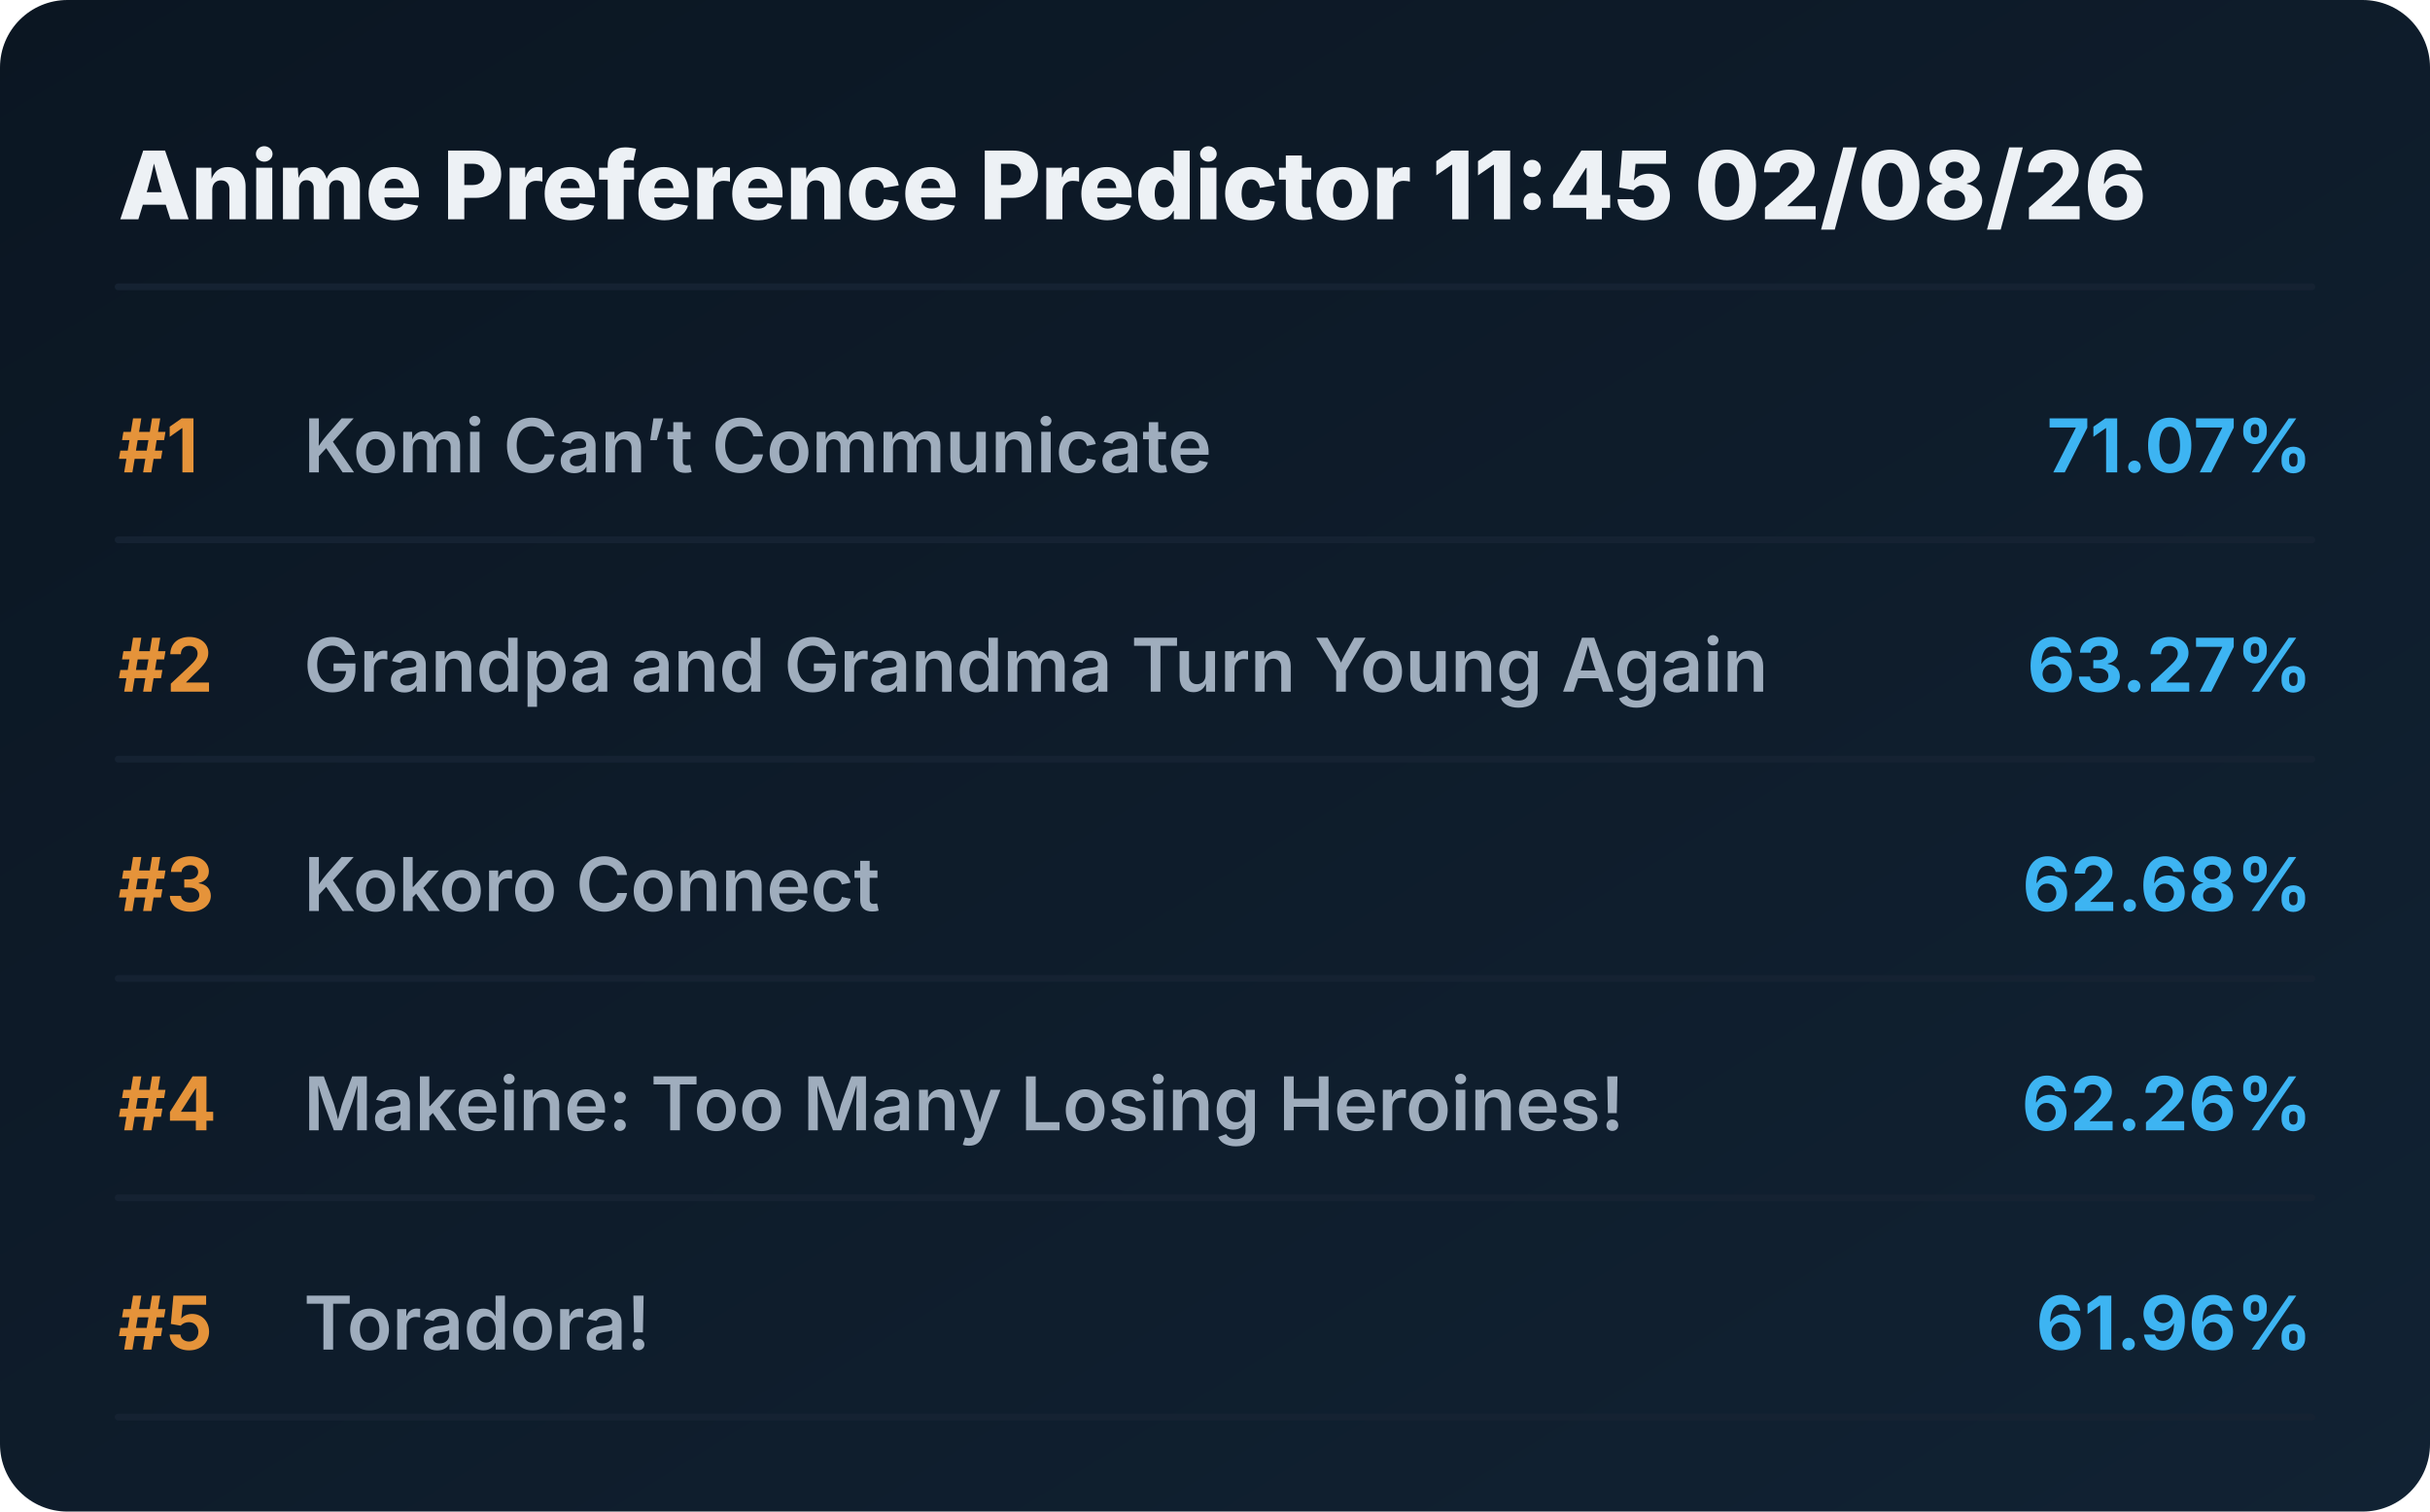
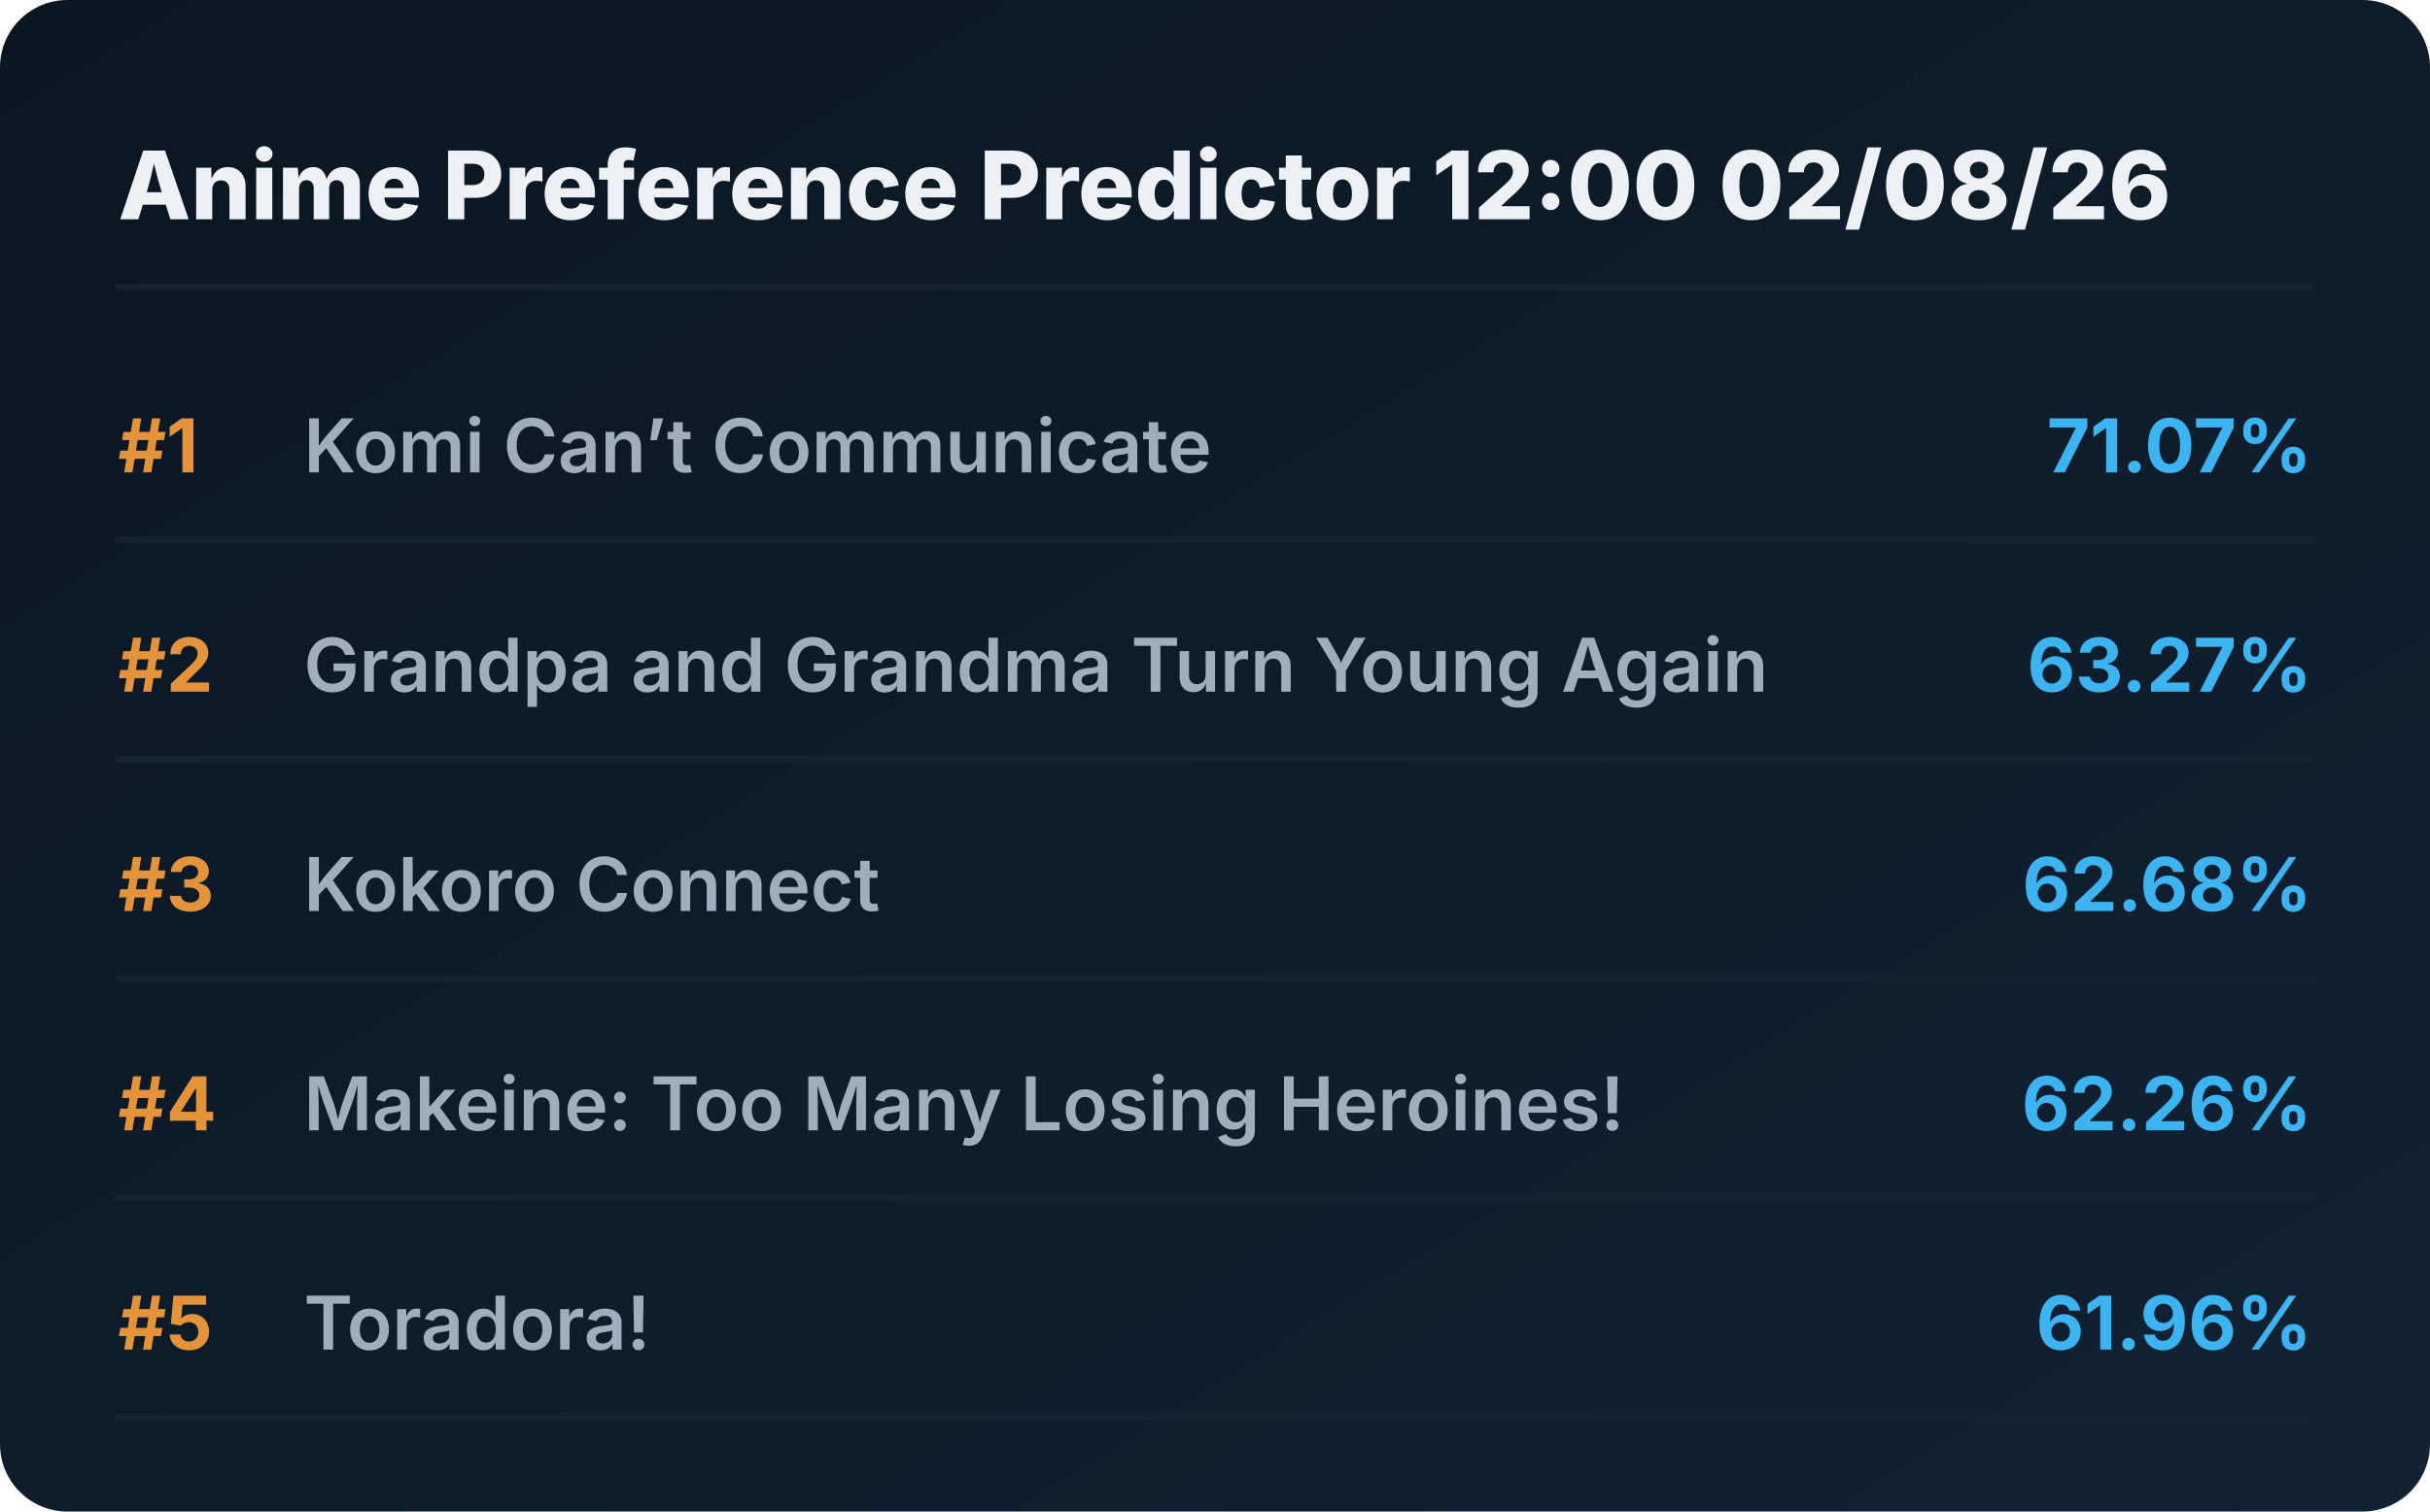
<svg xmlns="http://www.w3.org/2000/svg" viewBox="0 0 720 448" preserveAspectRatio="xMidYMid meet" style="width: 100%; height: auto; max-width: 720px;">
  <defs>
    <linearGradient id="boxGrad" x1="0%" y1="0%" x2="100%" y2="100%">
      <stop offset="0%" stop-color="#0b1622" />
      <stop offset="100%" stop-color="#112233" />
    </linearGradient>
    <clipPath id="titleClip">
      <rect x="90" y="0" width="510" height="100%" />
    </clipPath>
  </defs>
  <style>
    .bg { fill: url(#boxGrad); rx: 20px; }
    .header { font-family: 'Overpass', 'Inter', system-ui, sans-serif; font-weight: 800; font-size: 28px; fill: #edf1f5; }
    .rank { font-family: 'Overpass', 'Inter', system-ui, sans-serif; font-weight: 700; font-size: 22px; fill: #e5933a; }
    .title { font-family: 'Overpass', 'Inter', system-ui, sans-serif; font-weight: 600; font-size: 22px; fill: #9fadbd; }
    .score { font-family: 'Overpass', 'Inter', system-ui, sans-serif; font-weight: 700; font-size: 22px; fill: #3db4f2; }
    .line { stroke: #152232; stroke-width: 2; stroke-linecap: round; }
  </style>
  <rect class="bg" width="720" height="448" />
-   <text x="35" y="65" class="header">Anime Preference Predictor 11:45 02/08/26</text>
+   <text x="35" y="65" class="header">Anime Preference Predictor 12:00 02/08/26</text>
  <line x1="35" y1="85" x2="685" y2="85" class="line" />
  <g transform="translate(0, 0)">
    <text x="35" y="140" class="rank">#1</text>
    <text x="90" y="140" class="title">Komi Can’t Communicate</text>
    <text x="685" y="140" class="score" text-anchor="end">71.07%</text>
    <line x1="35" y1="160" x2="685" y2="160" class="line" />
  </g>
  <g transform="translate(0, 65)">
    <text x="35" y="140" class="rank">#2</text>
    <text x="90" y="140" class="title">Grandpa and Grandma Turn Young Again</text>
    <text x="685" y="140" class="score" text-anchor="end">63.27%</text>
    <line x1="35" y1="160" x2="685" y2="160" class="line" />
  </g>
  <g transform="translate(0, 130)">
    <text x="35" y="140" class="rank">#3</text>
    <text x="90" y="140" class="title">Kokoro Connect</text>
    <text x="685" y="140" class="score" text-anchor="end">62.68%</text>
    <line x1="35" y1="160" x2="685" y2="160" class="line" />
  </g>
  <g transform="translate(0, 195)">
    <text x="35" y="140" class="rank">#4</text>
    <text x="90" y="140" class="title">Makeine: Too Many Losing Heroines!</text>
    <text x="685" y="140" class="score" text-anchor="end">62.26%</text>
    <line x1="35" y1="160" x2="685" y2="160" class="line" />
  </g>
  <g transform="translate(0, 260)">
    <text x="35" y="140" class="rank">#5</text>
    <text x="90" y="140" class="title">Toradora!</text>
    <text x="685" y="140" class="score" text-anchor="end">61.96%</text>
    <line x1="35" y1="160" x2="685" y2="160" class="line" />
  </g>
</svg>
